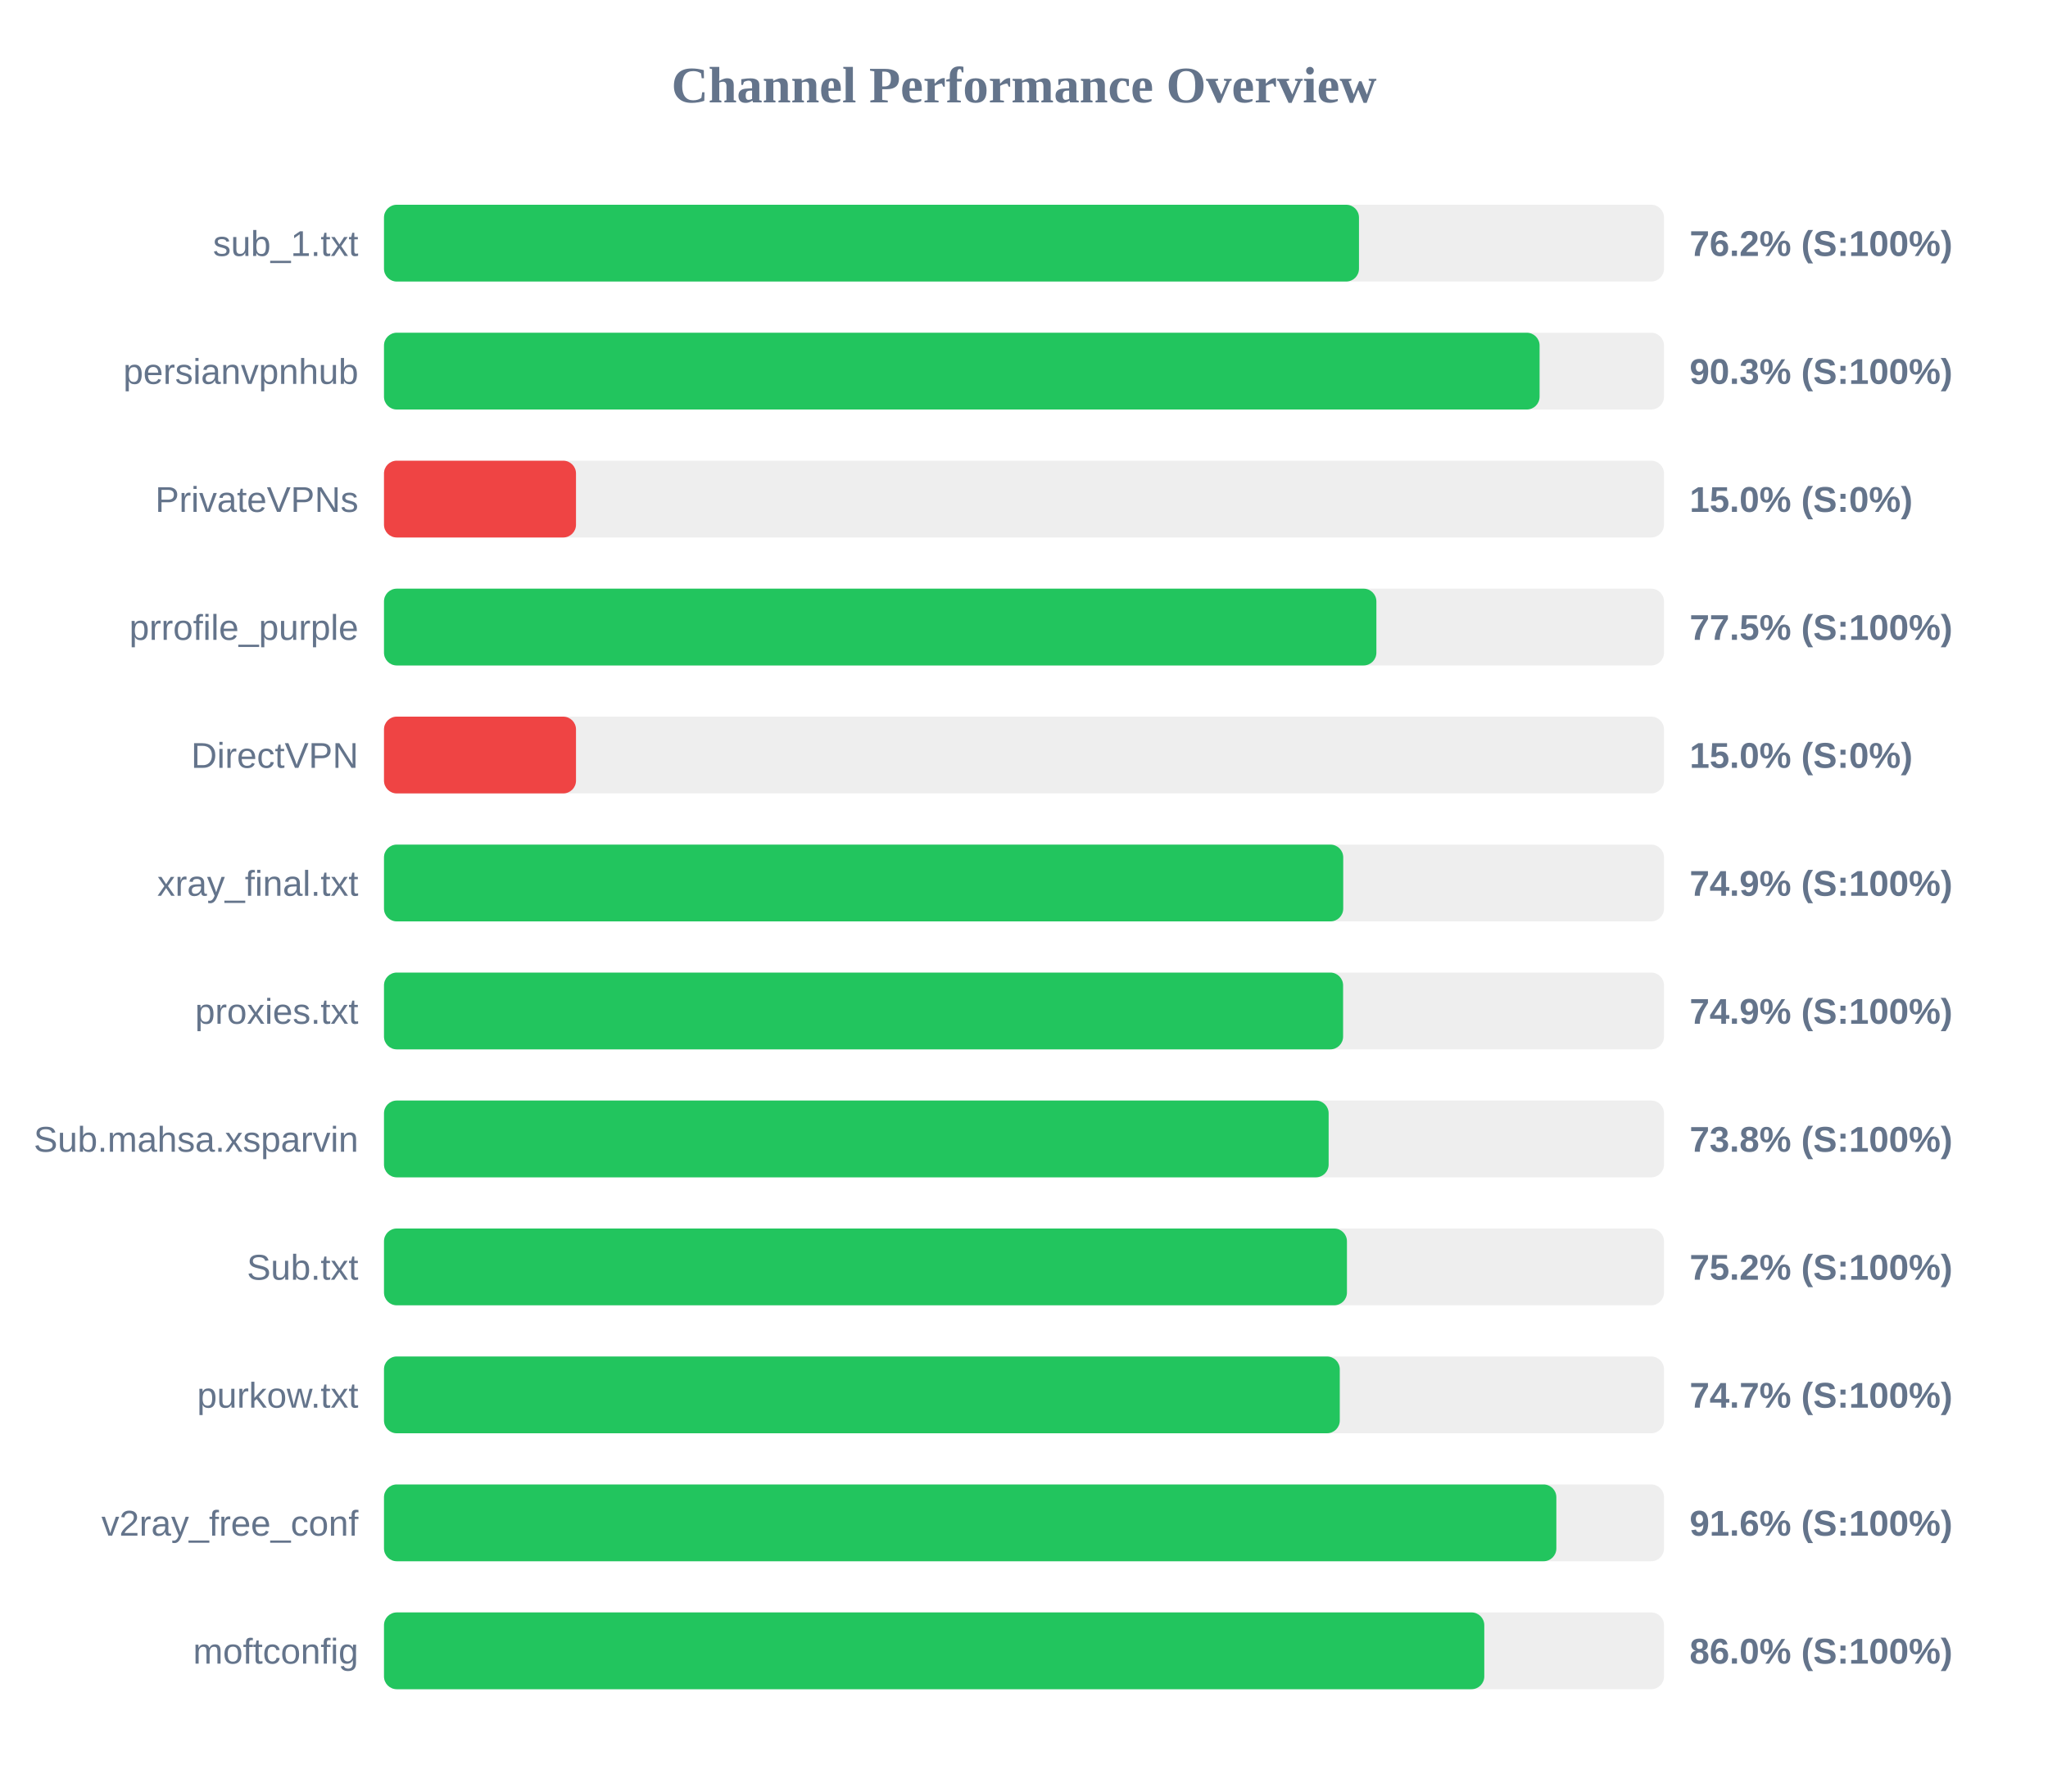
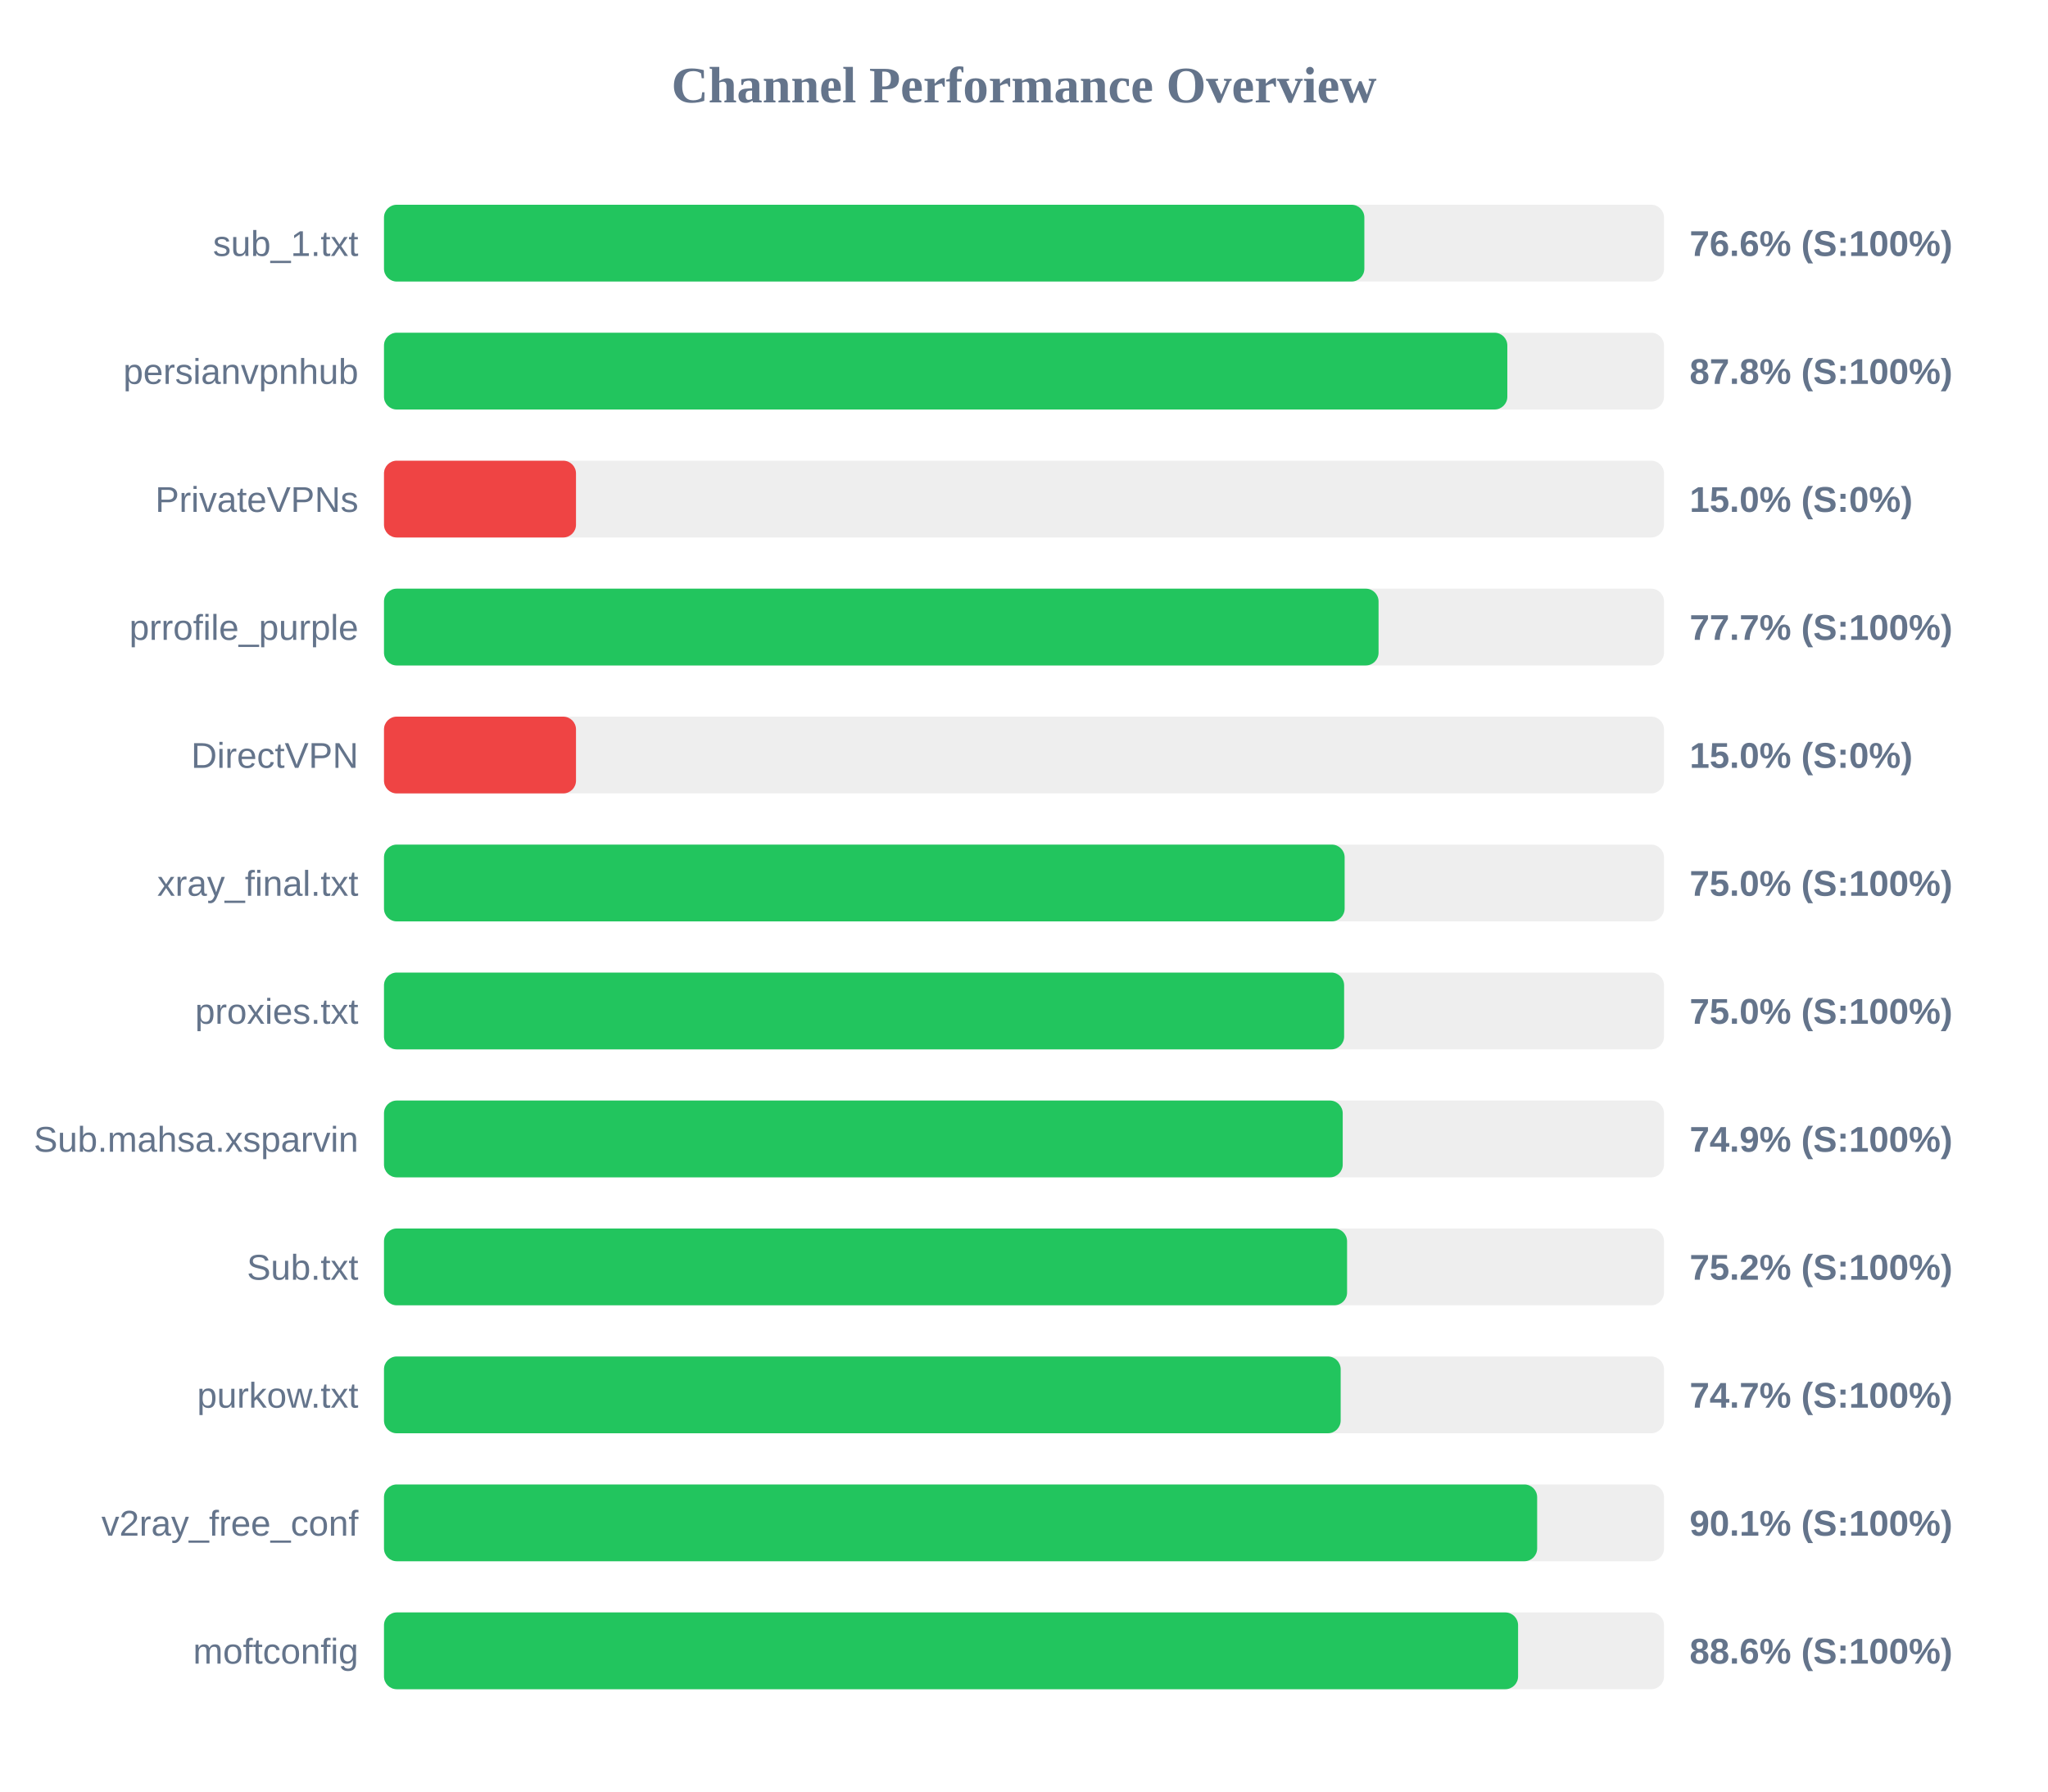
<svg xmlns="http://www.w3.org/2000/svg" width="800" height="700" version="1.1">
  <style>
        .row { font: 14px Arial; fill: #64748b; }
        .score { font: bold 14px Arial; fill: #64748b; }
    </style>
  <text x="400" y="40" text-anchor="middle" font-size="20px" font-weight="bold" fill="#64748b">Channel Performance Overview</text>
  <rect x="150" y="80" width="500" height="30" fill="#eee" rx="5" />
-   <rect x="150" y="80" width="380.85" height="30" fill="#22c55e" rx="5" />
+   <rect x="150" y="80" width="382.95" height="30" fill="#22c55e" rx="5" />
  <text x="140" y="100" text-anchor="end" class="row">sub_1.txt</text>
-   <text x="660" y="100" text-anchor="start" class="score">76.2% (S:100%)</text>
+   <text x="660" y="100" text-anchor="start" class="score">76.6% (S:100%)</text>
  <rect x="150" y="130" width="500" height="30" fill="#eee" rx="5" />
-   <rect x="150" y="130" width="451.4" height="30" fill="#22c55e" rx="5" />
+   <rect x="150" y="130" width="438.8" height="30" fill="#22c55e" rx="5" />
  <text x="140" y="150" text-anchor="end" class="row">persianvpnhub</text>
-   <text x="660" y="150" text-anchor="start" class="score">90.3% (S:100%)</text>
+   <text x="660" y="150" text-anchor="start" class="score">87.8% (S:100%)</text>
  <rect x="150" y="180" width="500" height="30" fill="#eee" rx="5" />
  <rect x="150" y="180" width="75.0" height="30" fill="#ef4444" rx="5" />
  <text x="140" y="200" text-anchor="end" class="row">PrivateVPNs</text>
  <text x="660" y="200" text-anchor="start" class="score">15.0% (S:0%)</text>
  <rect x="150" y="230" width="500" height="30" fill="#eee" rx="5" />
-   <rect x="150" y="230" width="387.65" height="30" fill="#22c55e" rx="5" />
+   <rect x="150" y="230" width="388.5" height="30" fill="#22c55e" rx="5" />
  <text x="140" y="250" text-anchor="end" class="row">prrofile_purple</text>
-   <text x="660" y="250" text-anchor="start" class="score">77.5% (S:100%)</text>
+   <text x="660" y="250" text-anchor="start" class="score">77.7% (S:100%)</text>
  <rect x="150" y="280" width="500" height="30" fill="#eee" rx="5" />
  <rect x="150" y="280" width="75.0" height="30" fill="#ef4444" rx="5" />
  <text x="140" y="300" text-anchor="end" class="row">DirectVPN</text>
  <text x="660" y="300" text-anchor="start" class="score">15.0% (S:0%)</text>
  <rect x="150" y="330" width="500" height="30" fill="#eee" rx="5" />
-   <rect x="150" y="330" width="374.7" height="30" fill="#22c55e" rx="5" />
+   <rect x="150" y="330" width="375.25" height="30" fill="#22c55e" rx="5" />
  <text x="140" y="350" text-anchor="end" class="row">xray_final.txt</text>
-   <text x="660" y="350" text-anchor="start" class="score">74.9% (S:100%)</text>
+   <text x="660" y="350" text-anchor="start" class="score">75.0% (S:100%)</text>
  <rect x="150" y="380" width="500" height="30" fill="#eee" rx="5" />
-   <rect x="150" y="380" width="374.65" height="30" fill="#22c55e" rx="5" />
+   <rect x="150" y="380" width="375.05" height="30" fill="#22c55e" rx="5" />
  <text x="140" y="400" text-anchor="end" class="row">proxies.txt</text>
-   <text x="660" y="400" text-anchor="start" class="score">74.9% (S:100%)</text>
+   <text x="660" y="400" text-anchor="start" class="score">75.0% (S:100%)</text>
  <rect x="150" y="430" width="500" height="30" fill="#eee" rx="5" />
-   <rect x="150" y="430" width="369.0" height="30" fill="#22c55e" rx="5" />
+   <rect x="150" y="430" width="374.5" height="30" fill="#22c55e" rx="5" />
  <text x="140" y="450" text-anchor="end" class="row">Sub.mahsa.xsparvin</text>
-   <text x="660" y="450" text-anchor="start" class="score">73.8% (S:100%)</text>
+   <text x="660" y="450" text-anchor="start" class="score">74.9% (S:100%)</text>
  <rect x="150" y="480" width="500" height="30" fill="#eee" rx="5" />
-   <rect x="150" y="480" width="376.15" height="30" fill="#22c55e" rx="5" />
+   <rect x="150" y="480" width="376.2" height="30" fill="#22c55e" rx="5" />
  <text x="140" y="500" text-anchor="end" class="row">Sub.txt</text>
  <text x="660" y="500" text-anchor="start" class="score">75.2% (S:100%)</text>
  <rect x="150" y="530" width="500" height="30" fill="#eee" rx="5" />
-   <rect x="150" y="530" width="373.35" height="30" fill="#22c55e" rx="5" />
+   <rect x="150" y="530" width="373.7" height="30" fill="#22c55e" rx="5" />
  <text x="140" y="550" text-anchor="end" class="row">purkow.txt</text>
  <text x="660" y="550" text-anchor="start" class="score">74.7% (S:100%)</text>
  <rect x="150" y="580" width="500" height="30" fill="#eee" rx="5" />
-   <rect x="150" y="580" width="457.95" height="30" fill="#22c55e" rx="5" />
+   <rect x="150" y="580" width="450.45" height="30" fill="#22c55e" rx="5" />
  <text x="140" y="600" text-anchor="end" class="row">v2ray_free_conf</text>
-   <text x="660" y="600" text-anchor="start" class="score">91.6% (S:100%)</text>
+   <text x="660" y="600" text-anchor="start" class="score">90.1% (S:100%)</text>
  <rect x="150" y="630" width="500" height="30" fill="#eee" rx="5" />
-   <rect x="150" y="630" width="429.8" height="30" fill="#22c55e" rx="5" />
+   <rect x="150" y="630" width="443.0" height="30" fill="#22c55e" rx="5" />
  <text x="140" y="650" text-anchor="end" class="row">moftconfig</text>
-   <text x="660" y="650" text-anchor="start" class="score">86.0% (S:100%)</text>
+   <text x="660" y="650" text-anchor="start" class="score">88.6% (S:100%)</text>
</svg>
